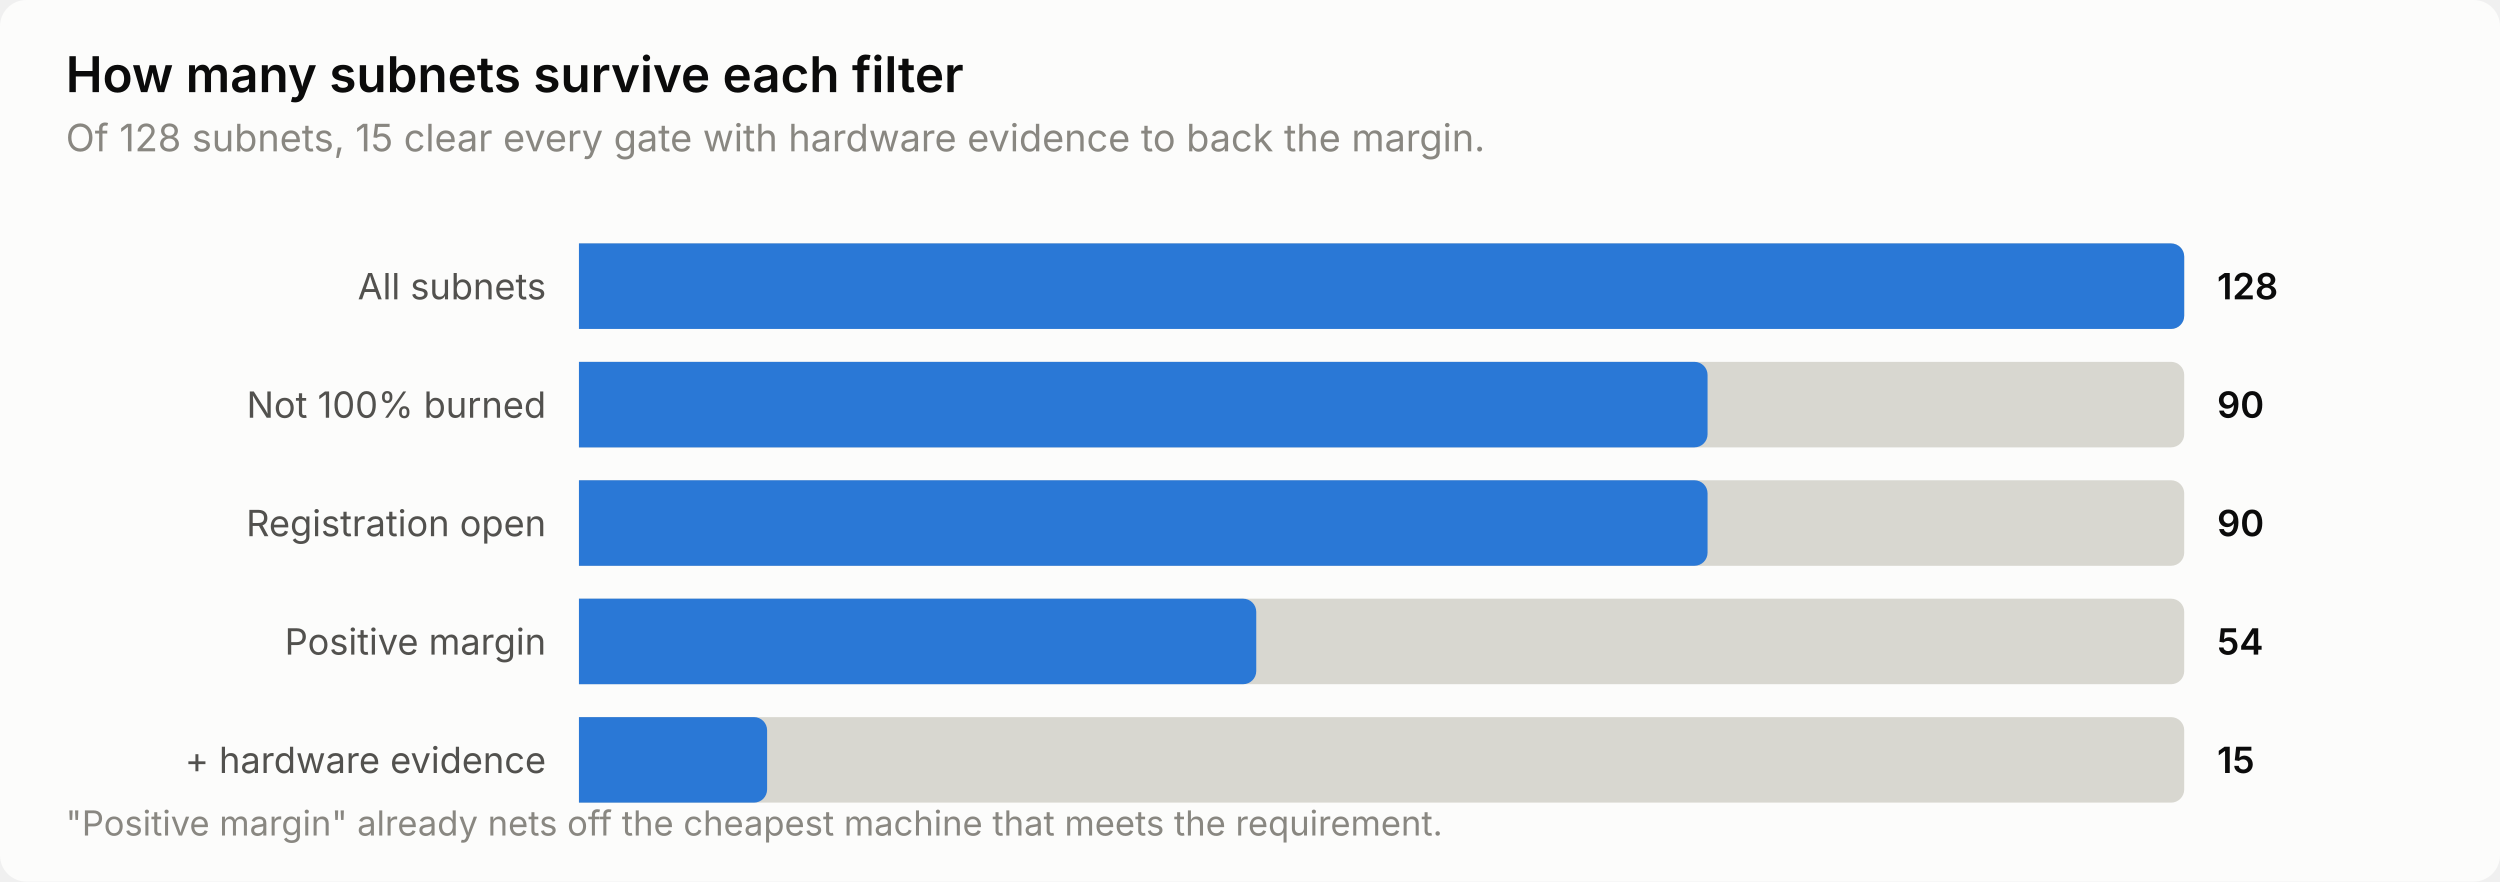
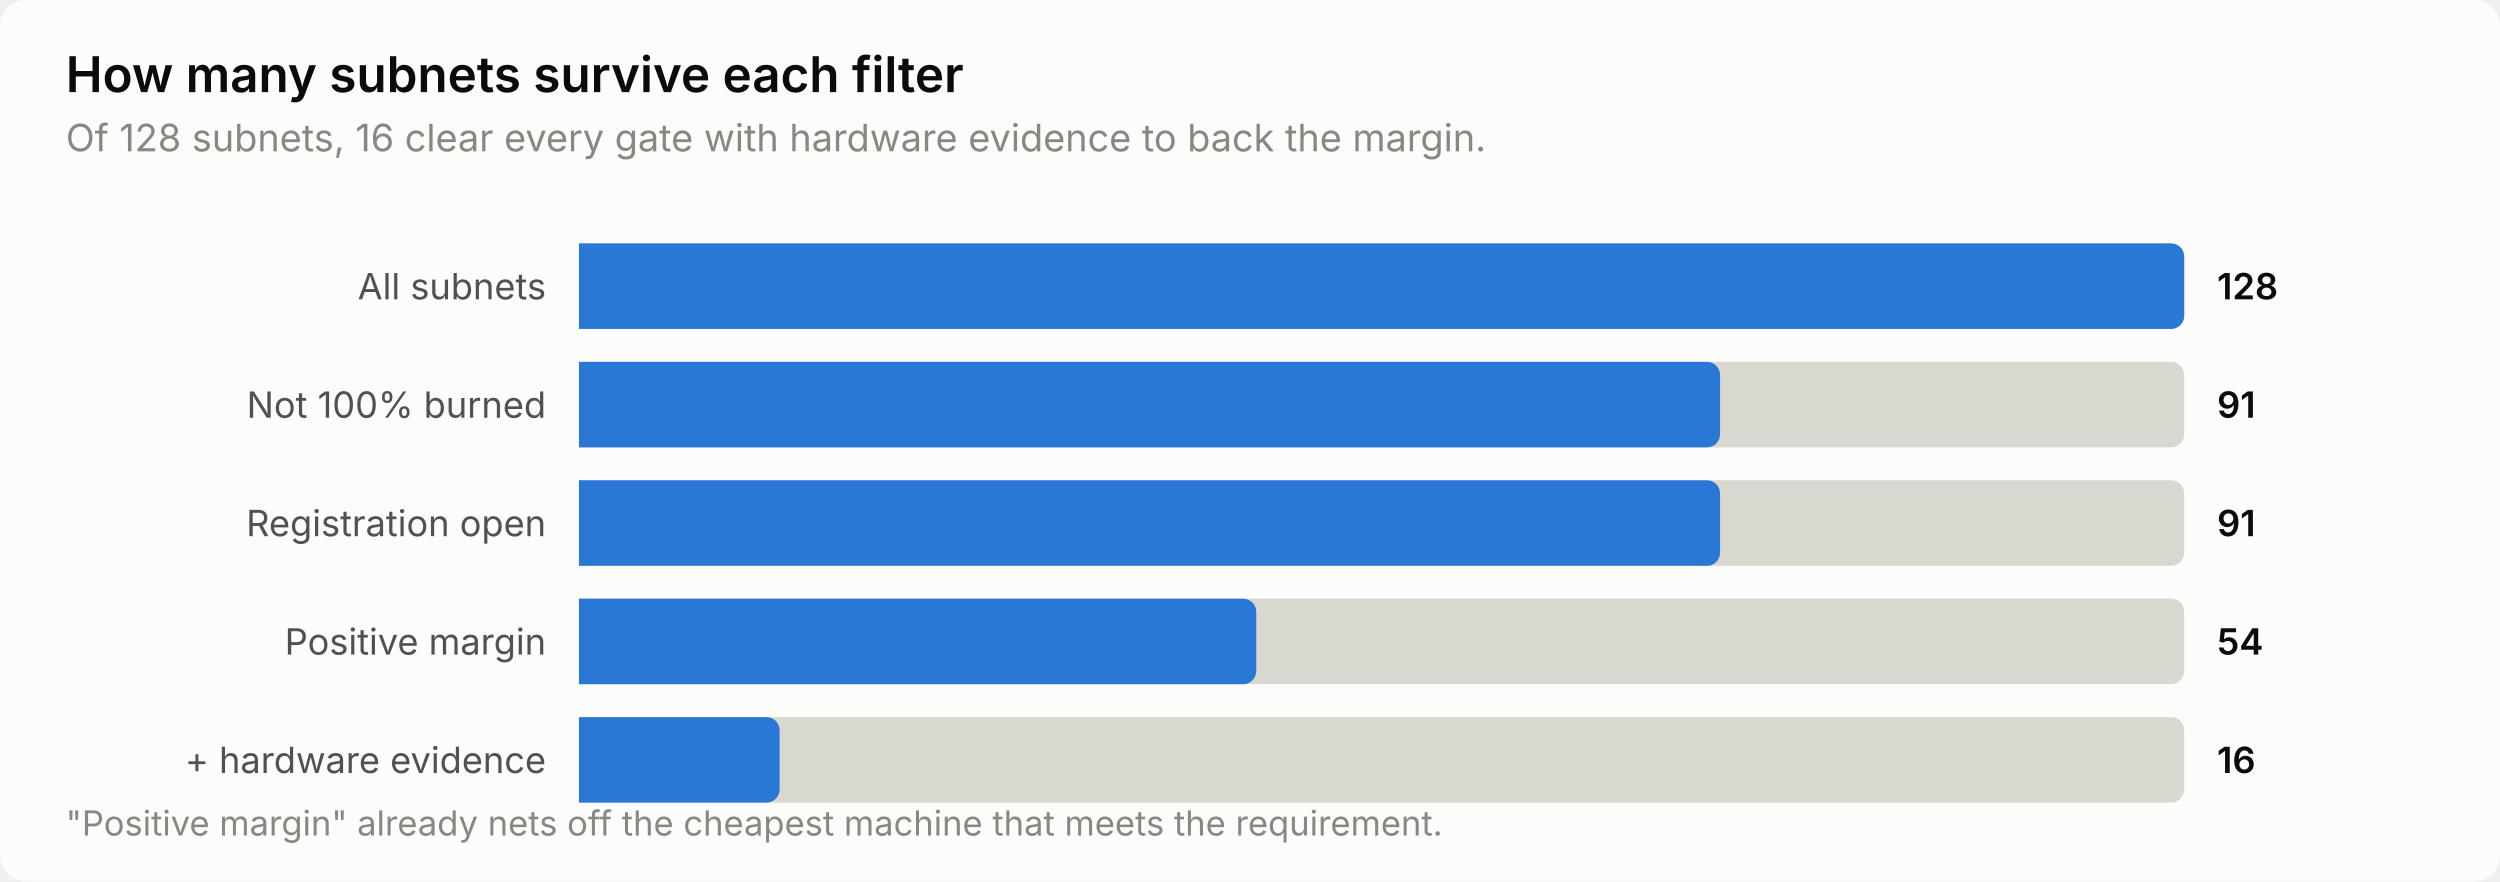
<svg xmlns="http://www.w3.org/2000/svg" width="760" height="268" viewBox="0 0 760 268" role="img" aria-label="How many subnets survive each filter">
  <style>
    text { font-family: system-ui, -apple-system, 'Segoe UI', sans-serif; }
    .t-title { font-size: 15px; font-weight: 600; }
    .t-sub { font-size: 11.5px; }
    .t-lab { font-size: 11px; }
    .t-val { font-size: 11px; font-weight: 600; font-variant-numeric: tabular-nums; }
    .t-tick { font-size: 10.5px; font-variant-numeric: tabular-nums; }

    .surface { fill: #fcfcfb; }
    .ink { fill: #0b0b0b; }
    .ink2 { fill: #52514e; }
    .muted { fill: #898781; }
    .grid { stroke: #e1e0d9; }
    .axis { stroke: #c3c2b7; }
    .accent { fill: #2a78d6; }
    .critical { fill: #d03b3b; }
    .deemph { fill: #d8d7d0; }

    @media (prefers-color-scheme: dark) {
      .surface { fill: #1a1a19; }
      .ink { fill: #ffffff; }
      .ink2 { fill: #c3c2b7; }
      .muted { fill: #898781; }
      .grid { stroke: #2c2c2a; }
      .axis { stroke: #383835; }
      .accent { fill: #3987e5; }
      .deemph { fill: #3a3a37; }
    }
</style>
  <rect class="surface" width="760" height="268" rx="8" />
  <text class="ink t-title" x="20" y="28">How many subnets survive each filter</text>
-   <text class="muted t-sub" x="20" y="46">Of 128 subnets, 15 clear every gate with hardware evidence to back the margin.</text>
+   <text class="muted t-sub" x="20" y="46">Of 128 subnets, 16 clear every gate with hardware evidence to back the margin.</text>
  <text class="ink2 t-lab" x="166" y="91" text-anchor="end">All subnets</text>
  <path class="deemph" d="M176.0,74.0 H660.0 a4.0,4.0 0 0 1 4.0,4.0 V96.0 a4.0,4.0 0 0 1 -4.0,4.0 H176.0 Z" />
  <path class="accent" d="M176.0,74.0 H660.0 a4.0,4.0 0 0 1 4.0,4.0 V96.0 a4.0,4.0 0 0 1 -4.0,4.0 H176.0 Z" />
  <text class="ink t-val" x="674" y="91">128</text>
  <text class="ink2 t-lab" x="166" y="127" text-anchor="end">Not 100% burned</text>
  <path class="deemph" d="M176.0,110.0 H660.0 a4.0,4.0 0 0 1 4.0,4.0 V132.0 a4.0,4.0 0 0 1 -4.0,4.0 H176.0 Z" />
-   <path class="accent" d="M176.0,110.0 H515.1 a4.0,4.0 0 0 1 4.0,4.0 V132.0 a4.0,4.0 0 0 1 -4.0,4.0 H176.0 Z" />
-   <text class="ink t-val" x="674" y="127">90</text>
+   <path class="accent" d="M176.0,110.0 H518.9 a4.0,4.0 0 0 1 4.0,4.0 V132.0 a4.0,4.0 0 0 1 -4.0,4.0 H176.0 Z" />
+   <text class="ink t-val" x="674" y="127">91</text>
  <text class="ink2 t-lab" x="166" y="163" text-anchor="end">Registration open</text>
  <path class="deemph" d="M176.0,146.0 H660.0 a4.0,4.0 0 0 1 4.0,4.0 V168.0 a4.0,4.0 0 0 1 -4.0,4.0 H176.0 Z" />
-   <path class="accent" d="M176.0,146.0 H515.1 a4.0,4.0 0 0 1 4.0,4.0 V168.0 a4.0,4.0 0 0 1 -4.0,4.0 H176.0 Z" />
-   <text class="ink t-val" x="674" y="163">90</text>
+   <path class="accent" d="M176.0,146.0 H518.9 a4.0,4.0 0 0 1 4.0,4.0 V168.0 a4.0,4.0 0 0 1 -4.0,4.0 H176.0 Z" />
+   <text class="ink t-val" x="674" y="163">91</text>
  <text class="ink2 t-lab" x="166" y="199" text-anchor="end">Positive margin</text>
  <path class="deemph" d="M176.0,182.0 H660.0 a4.0,4.0 0 0 1 4.0,4.0 V204.0 a4.0,4.0 0 0 1 -4.0,4.0 H176.0 Z" />
  <path class="accent" d="M176.0,182.0 H377.9 a4.0,4.0 0 0 1 4.0,4.0 V204.0 a4.0,4.0 0 0 1 -4.0,4.0 H176.0 Z" />
  <text class="ink t-val" x="674" y="199">54</text>
  <text class="ink2 t-lab" x="166" y="235" text-anchor="end">+ hardware evidence</text>
  <path class="deemph" d="M176.0,218.0 H660.0 a4.0,4.0 0 0 1 4.0,4.0 V240.0 a4.0,4.0 0 0 1 -4.0,4.0 H176.0 Z" />
-   <path class="accent" d="M176.0,218.0 H229.2 a4.0,4.0 0 0 1 4.0,4.0 V240.0 a4.0,4.0 0 0 1 -4.0,4.0 H176.0 Z" />
-   <text class="ink t-val" x="674" y="235">15</text>
+   <path class="accent" d="M176.0,218.0 H233.0 a4.0,4.0 0 0 1 4.0,4.0 V240.0 a4.0,4.0 0 0 1 -4.0,4.0 H176.0 Z" />
+   <text class="ink t-val" x="674" y="235">16</text>
  <text class="muted t-tick" x="20" y="254">"Positive margin" already nets off the cheapest machine that meets the requirement.</text>
</svg>
